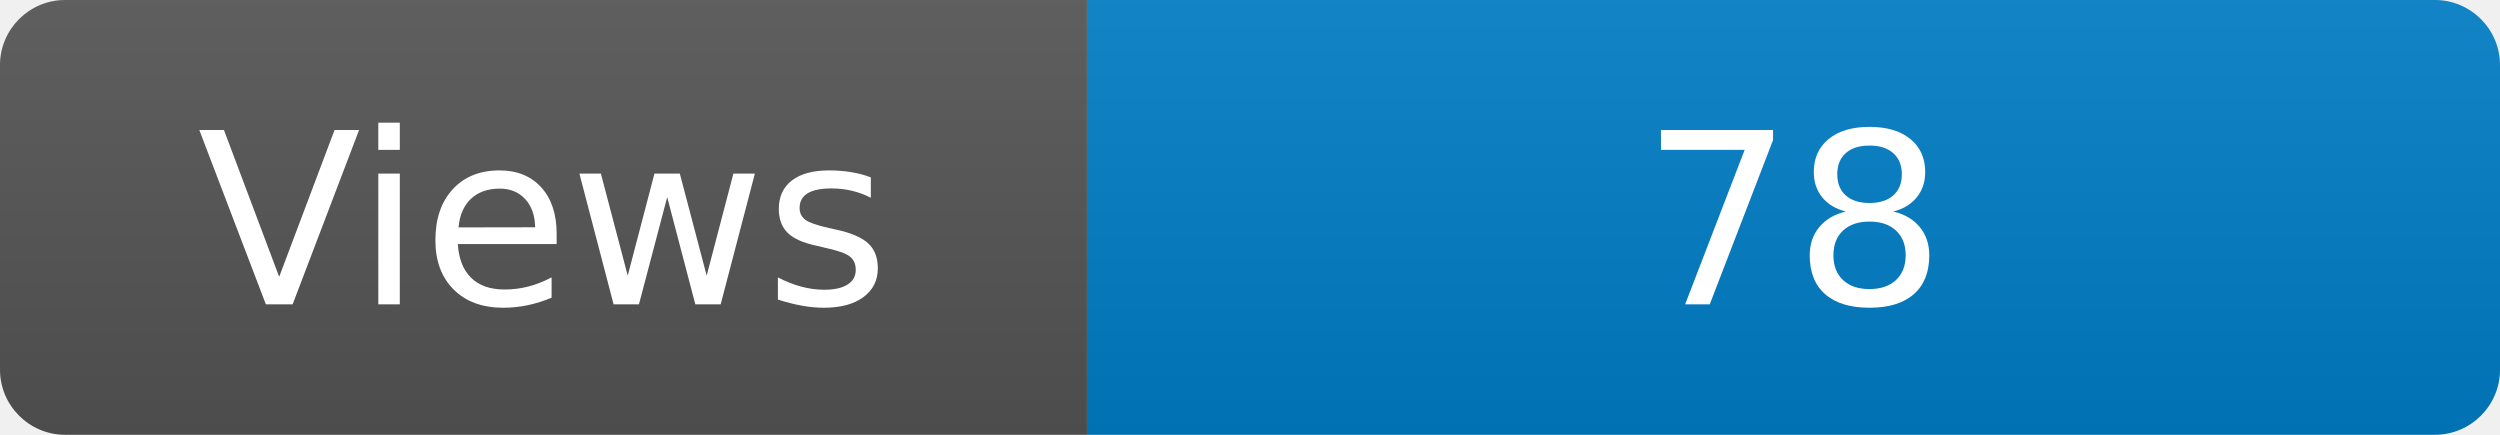
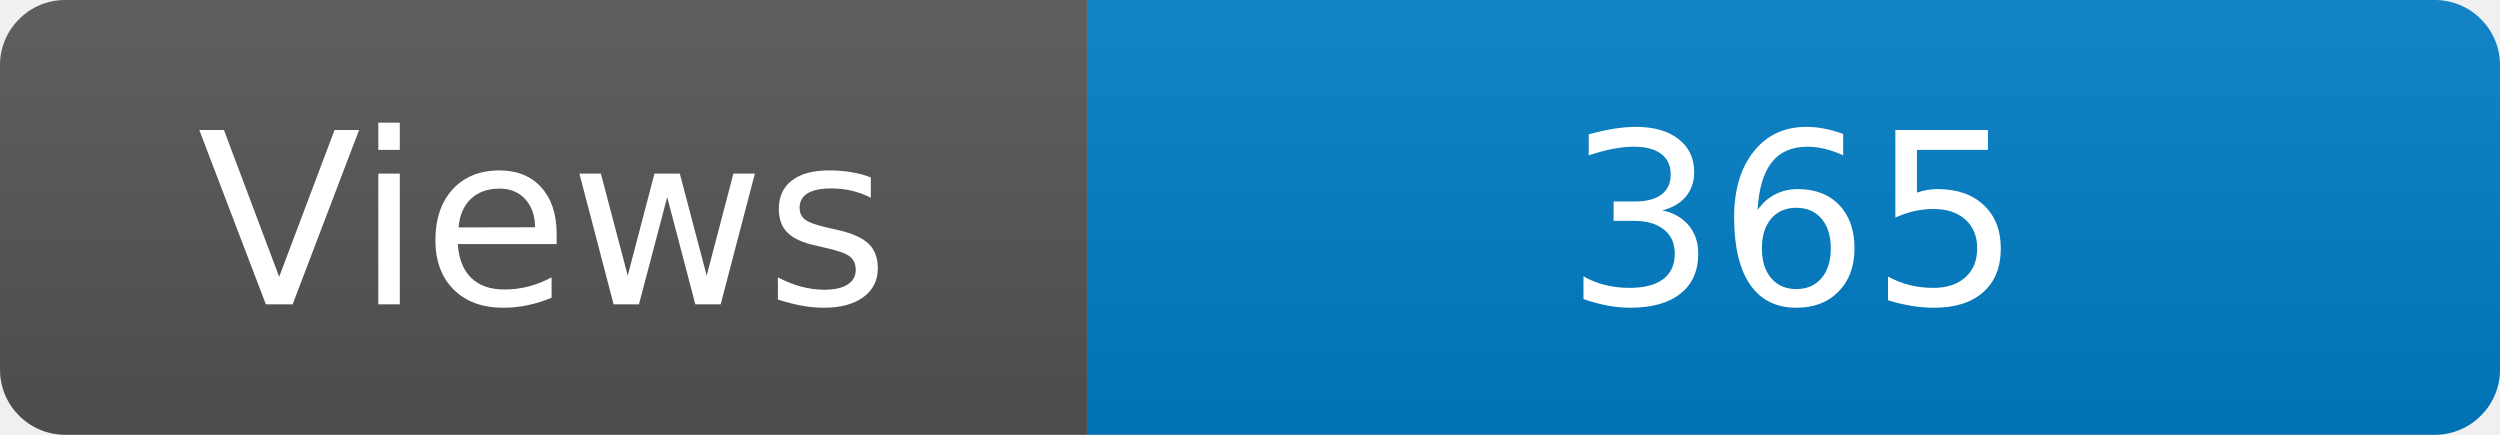
<svg xmlns="http://www.w3.org/2000/svg" width="115" height="20" role="img" aria-label="Maintained?: yes">
  <linearGradient id="s" x2="0" y2="100%">
    <stop offset="0" stop-color="#bbb" stop-opacity=".1" />
    <stop offset="1" stop-opacity=".1" />
  </linearGradient>
  <clipPath id="r">
    <rect width="115" height="20" rx="3" fill="#fff" />
  </clipPath>
  <g clip-path="url(#r)">
    <rect width="50" height="20" fill="#555" />
    <rect x="50" width="160" height="20" fill="#007ec6" />
    <rect width="115" height="20" fill="url(#s)" />
  </g>
  <g fill="#fff" text-anchor="middle" font-family="Verdana,Geneva,DejaVu Sans,sans-serif" font-size="110">
    <text x="250" y="140" transform="scale(.1)" fill="#fff">Views</text>
-     <text x="825" y="140" transform="scale(.1)" fill="#fff">78</text>
+     <text x="825" y="140" transform="scale(.1)" fill="#fff">365</text>
  </g>
</svg>
